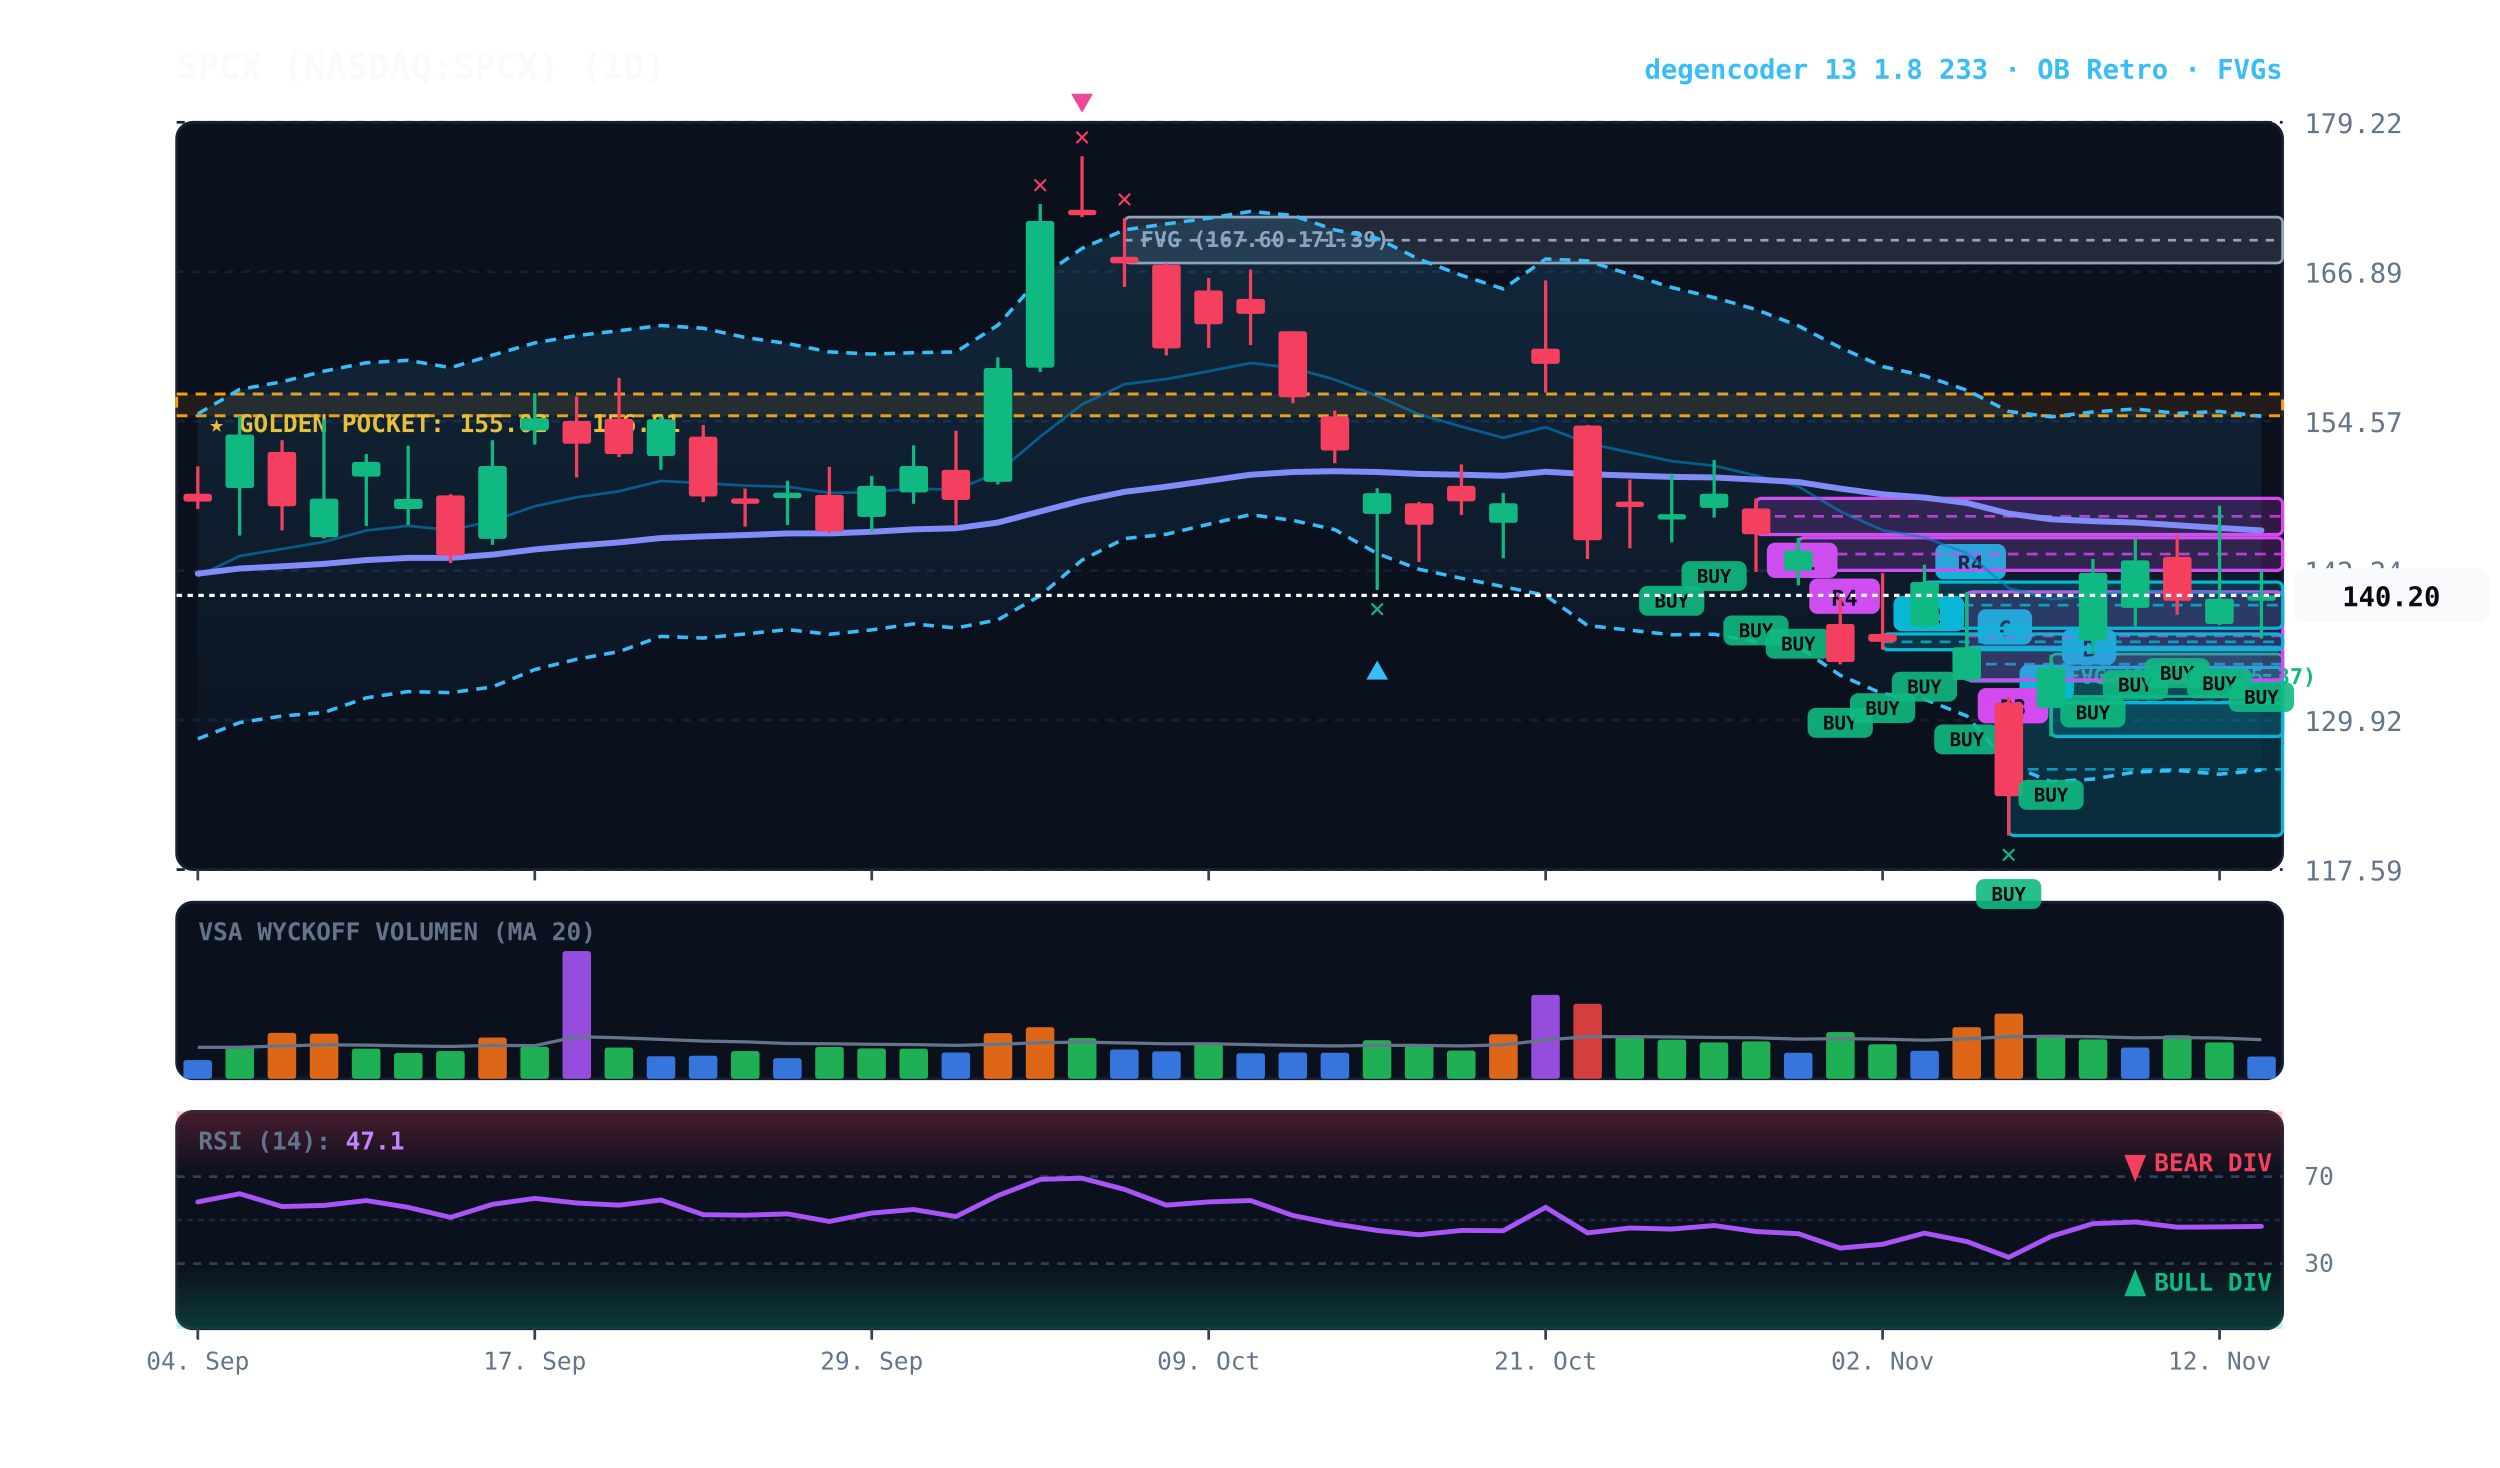
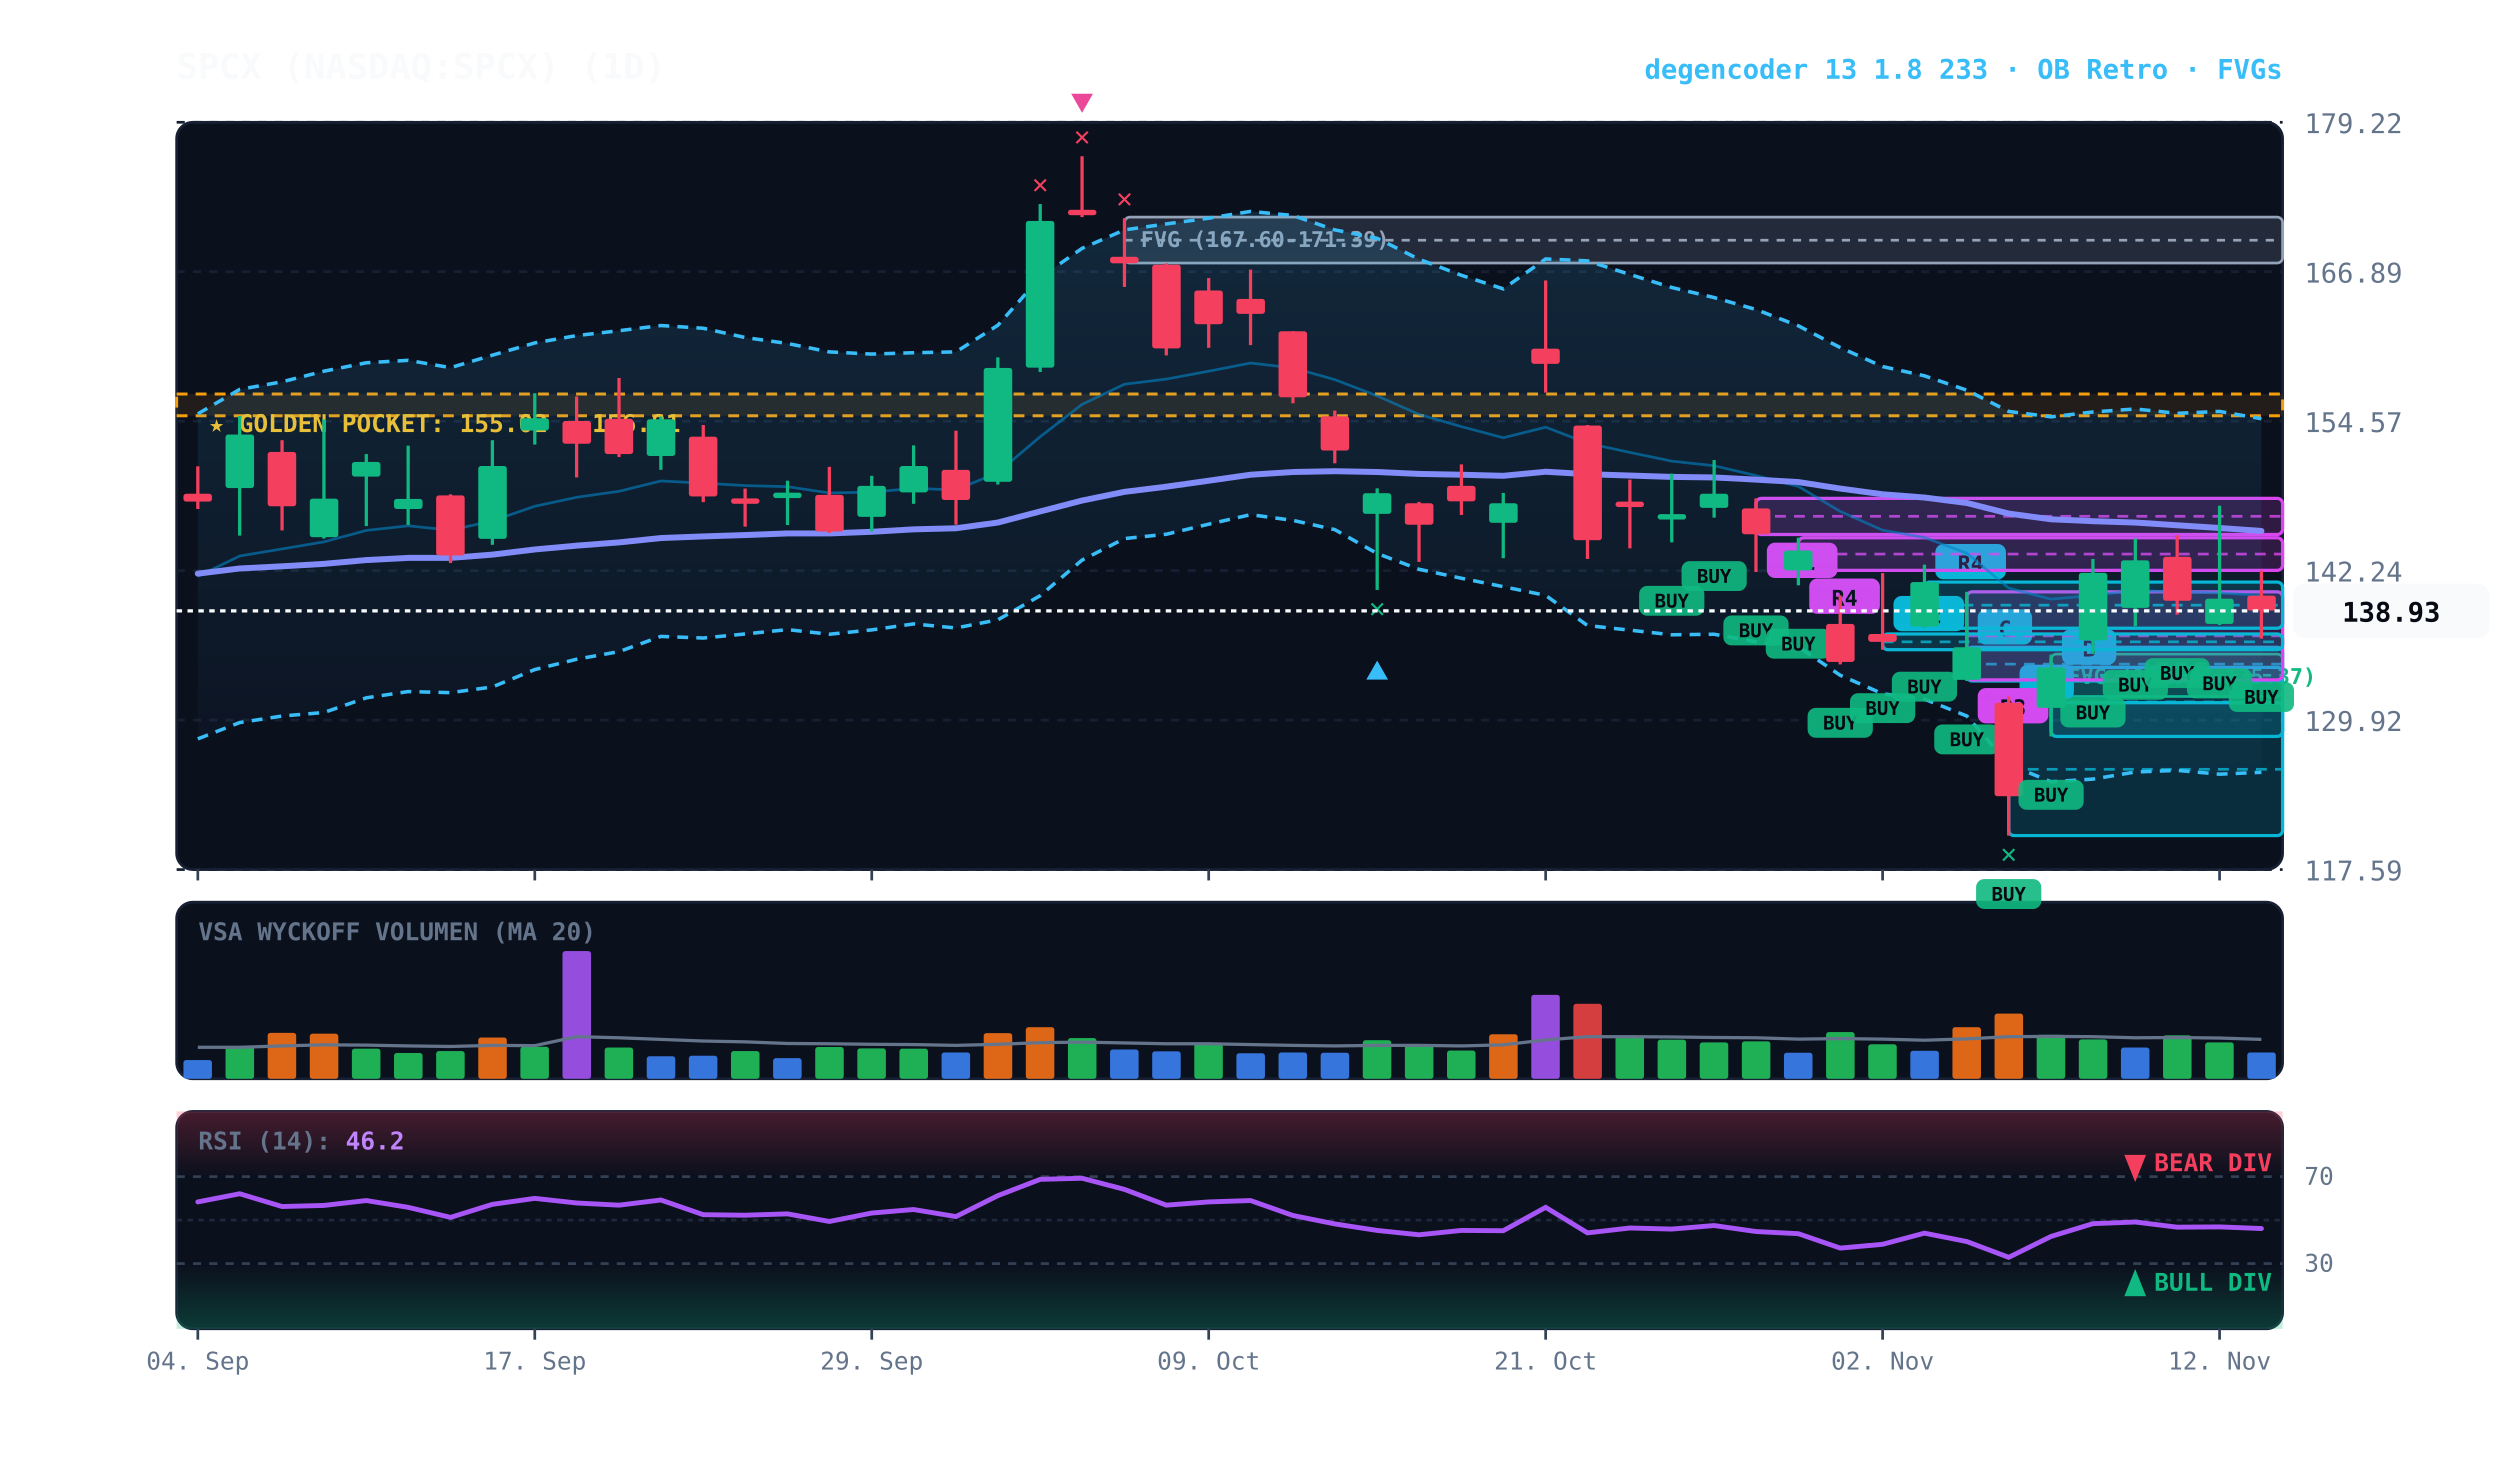
<svg xmlns="http://www.w3.org/2000/svg" viewBox="0 0 920 540" width="100%" height="100%" style="background:#070a13; font-family:'JetBrains Mono', monospace;">
  <defs>
    <linearGradient id="cloud-grad" x1="0%" y1="0%" x2="0%" y2="100%">
      <stop offset="0%" stop-color="#38bdf8" stop-opacity="0.14" />
      <stop offset="100%" stop-color="#38bdf8" stop-opacity="0.02" />
    </linearGradient>
    <linearGradient id="rsi-overbought" x1="0%" y1="0%" x2="0%" y2="100%">
      <stop offset="0%" stop-color="#f43f5e" stop-opacity="0.25" />
      <stop offset="100%" stop-color="#f43f5e" stop-opacity="0.0" />
    </linearGradient>
    <linearGradient id="rsi-oversold" x1="0%" y1="0%" x2="0%" y2="100%">
      <stop offset="0%" stop-color="#10b981" stop-opacity="0.0" />
      <stop offset="100%" stop-color="#10b981" stop-opacity="0.25" />
    </linearGradient>
  </defs>
  <rect x="65" y="45" width="775" height="275" fill="#0b101d" rx="6" stroke="#172033" stroke-width="1" />
  <rect x="65" y="332" width="775" height="65" fill="#0b101d" rx="6" stroke="#172033" stroke-width="1" />
  <rect x="65" y="409" width="775" height="80" fill="#0b101d" rx="6" stroke="#172033" stroke-width="1" />
  <line x1="65" y1="320.0" x2="840" y2="320.0" stroke="#172033" stroke-dasharray="3,3" stroke-width="1" />
  <text x="848" y="324.0" fill="#64748b" font-size="10" text-anchor="start">117.59</text>
  <line x1="65" y1="265.0" x2="840" y2="265.0" stroke="#172033" stroke-dasharray="3,3" stroke-width="1" />
  <text x="848" y="269.0" fill="#64748b" font-size="10" text-anchor="start">129.92</text>
  <line x1="65" y1="210.0" x2="840" y2="210.0" stroke="#172033" stroke-dasharray="3,3" stroke-width="1" />
  <text x="848" y="214.0" fill="#64748b" font-size="10" text-anchor="start">142.24</text>
  <line x1="65" y1="155.0" x2="840" y2="155.0" stroke="#172033" stroke-dasharray="3,3" stroke-width="1" />
  <text x="848" y="159.0" fill="#64748b" font-size="10" text-anchor="start">154.57</text>
  <line x1="65" y1="100.0" x2="840" y2="100.0" stroke="#172033" stroke-dasharray="3,3" stroke-width="1" />
  <text x="848" y="104.0" fill="#64748b" font-size="10" text-anchor="start">166.89</text>
  <line x1="65" y1="45.0" x2="840" y2="45.0" stroke="#172033" stroke-dasharray="3,3" stroke-width="1" />
  <text x="848" y="49.0" fill="#64748b" font-size="10" text-anchor="start">179.22</text>
  <rect x="65" y="145.0" width="775" height="8.0" fill="rgba(245, 158, 11, 0.10)" stroke="#f59e0b" stroke-dasharray="4,3" stroke-width="1.1" />
  <text x="77" y="159.0" fill="#fbbf24" font-size="9" font-weight="bold">★ GOLDEN POCKET: 155.02 - 156.81</text>
  <rect x="754.8" y="240.7" width="85.2" height="15.6" fill="rgba(16, 185, 129, 0.18)" stroke="#10b981" stroke-width="1" rx="2" />
  <line x1="754.8" y1="248.5" x2="840" y2="248.5" stroke="#10b981" stroke-dasharray="3,3" stroke-width="1" />
  <text x="760.8" y="251.7" fill="#10b981" font-size="8" font-weight="bold">FVG (131.87-135.37)</text>
  <rect x="413.8" y="79.9" width="426.2" height="16.9" fill="rgba(148, 163, 184, 0.18)" stroke="#94a3b8" stroke-width="1" rx="2" />
  <line x1="413.8" y1="88.4" x2="840" y2="88.4" stroke="#94a3b8" stroke-dasharray="3,3" stroke-width="1" />
  <text x="419.8" y="90.9" fill="#94a3b8" font-size="8" font-weight="bold">FVG (167.60-171.39)</text>
  <rect x="754.8" y="245.6" width="85.2" height="25.4" fill="rgba(6, 182, 212, 0.18)" stroke="#06b6d4" stroke-width="1.2" rx="2" />
  <line x1="754.8" y1="258.3" x2="840" y2="258.3" stroke="#06b6d4" stroke-dasharray="4,3" stroke-width="1.0" opacity="0.8" />
  <rect x="758.8" y="231.6" width="20" height="13" fill="#06b6d4" rx="3" />
  <text x="768.8" y="241.6" fill="#070a13" font-size="8" font-weight="bold" text-anchor="middle">B</text>
  <rect x="739.2" y="258.6" width="100.8" height="48.9" fill="rgba(6, 182, 212, 0.18)" stroke="#06b6d4" stroke-width="1.2" rx="2" />
  <line x1="739.2" y1="283.1" x2="840" y2="283.1" stroke="#06b6d4" stroke-dasharray="4,3" stroke-width="1.0" opacity="0.8" />
  <rect x="743.2" y="244.6" width="20" height="13" fill="#06b6d4" rx="3" />
  <text x="753.2" y="254.6" fill="#070a13" font-size="8" font-weight="bold" text-anchor="middle">A</text>
  <rect x="723.8" y="238.2" width="116.2" height="12.4" fill="rgba(6, 182, 212, 0.18)" stroke="#06b6d4" stroke-width="1.2" rx="2" />
  <line x1="723.8" y1="244.4" x2="840" y2="244.4" stroke="#06b6d4" stroke-dasharray="4,3" stroke-width="1.0" opacity="0.8" />
  <rect x="727.8" y="224.2" width="20" height="13" fill="#06b6d4" rx="3" />
  <text x="737.8" y="234.2" fill="#070a13" font-size="8" font-weight="bold" text-anchor="middle">C</text>
  <rect x="723.8" y="217.8" width="116.2" height="32.4" fill="rgba(217, 70, 239, 0.18)" stroke="#d946ef" stroke-width="1.2" rx="2" />
  <line x1="723.8" y1="234.0" x2="840" y2="234.0" stroke="#d946ef" stroke-dasharray="4,3" stroke-width="1.0" opacity="0.8" />
  <rect x="727.8" y="253.2" width="26" height="13" fill="#d946ef" rx="3" />
  <text x="740.8" y="263.2" fill="#070a13" font-size="8" font-weight="bold" text-anchor="middle">R3</text>
  <rect x="708.2" y="214.2" width="131.8" height="17.0" fill="rgba(6, 182, 212, 0.18)" stroke="#06b6d4" stroke-width="1.2" rx="2" />
  <line x1="708.2" y1="222.7" x2="840" y2="222.7" stroke="#06b6d4" stroke-dasharray="4,3" stroke-width="1.0" opacity="0.8" />
  <rect x="712.2" y="200.2" width="26" height="13" fill="#06b6d4" rx="3" />
  <text x="725.2" y="210.2" fill="#070a13" font-size="8" font-weight="bold" text-anchor="middle">R4</text>
  <rect x="692.8" y="233.3" width="147.2" height="5.8" fill="rgba(6, 182, 212, 0.18)" stroke="#06b6d4" stroke-width="1.2" rx="2" />
  <line x1="692.8" y1="236.2" x2="840" y2="236.2" stroke="#06b6d4" stroke-dasharray="4,3" stroke-width="1.0" opacity="0.8" />
  <rect x="696.8" y="219.3" width="26" height="13" fill="#06b6d4" rx="3" />
  <text x="709.8" y="229.3" fill="#070a13" font-size="8" font-weight="bold" text-anchor="middle">R2</text>
  <rect x="661.8" y="197.9" width="178.2" height="12.0" fill="rgba(217, 70, 239, 0.18)" stroke="#d946ef" stroke-width="1.2" rx="2" />
  <line x1="661.8" y1="203.9" x2="840" y2="203.9" stroke="#d946ef" stroke-dasharray="4,3" stroke-width="1.0" opacity="0.8" />
  <rect x="665.8" y="212.9" width="26" height="13" fill="#d946ef" rx="3" />
  <text x="678.8" y="222.9" fill="#070a13" font-size="8" font-weight="bold" text-anchor="middle">R4</text>
  <rect x="646.2" y="183.4" width="193.8" height="13.3" fill="rgba(217, 70, 239, 0.18)" stroke="#d946ef" stroke-width="1.2" rx="2" />
  <line x1="646.2" y1="190.0" x2="840" y2="190.0" stroke="#d946ef" stroke-dasharray="4,3" stroke-width="1.0" opacity="0.8" />
  <rect x="650.2" y="199.7" width="26" height="13" fill="#d946ef" rx="3" />
  <text x="663.2" y="209.7" fill="#070a13" font-size="8" font-weight="bold" text-anchor="middle">R1</text>
-   <polygon points="72.8,152.3 88.2,143.3 103.8,140.5 119.2,136.6 134.8,133.5 150.2,132.6 165.8,135.3 181.2,130.7 196.8,126.2 212.2,123.5 227.8,121.7 243.2,119.8 258.8,120.8 274.2,124.2 289.8,126.4 305.2,129.5 320.8,130.3 336.2,129.8 351.8,129.5 367.2,119.7 382.8,102.1 398.2,91.4 413.8,84.6 429.2,82.4 444.8,80.3 460.2,77.8 475.8,79.3 491.2,84.6 506.8,87.7 522.2,95.4 537.8,101.3 553.2,106.3 568.8,95.3 584.2,96.0 599.8,101.0 615.2,105.8 630.8,109.5 646.2,113.9 661.8,119.9 677.2,127.9 692.8,134.9 708.2,138.3 723.8,143.6 739.2,151.4 754.8,153.4 770.2,151.6 785.8,150.5 801.2,152.1 816.8,151.4 832.2,153.2 832.2,283.4 816.8,284.9 801.2,283.5 785.8,284.1 770.2,286.7 754.8,287.7 739.2,281.3 723.8,263.5 708.2,257.3 692.8,255.3 677.2,248.5 661.8,238.0 646.2,236.2 630.8,233.4 615.2,233.6 599.8,231.9 584.2,230.2 568.8,219.1 553.2,215.9 537.8,212.8 522.2,209.5 506.8,203.7 491.2,194.9 475.8,191.5 460.2,189.4 444.8,192.9 429.2,196.6 413.8,198.2 398.2,206.1 382.8,219.2 367.2,228.1 351.8,231.1 336.2,229.6 320.8,231.8 305.2,233.4 289.8,231.7 274.2,233.3 258.8,234.8 243.2,234.2 227.8,239.8 212.2,242.6 196.8,246.4 181.2,252.8 165.8,254.9 150.2,254.5 134.8,256.8 119.2,262.2 103.8,263.5 88.2,265.9 72.8,271.9" fill="url(#cloud-grad)" />
-   <polyline points="72.8,152.3 88.2,143.3 103.8,140.5 119.2,136.6 134.8,133.5 150.2,132.6 165.8,135.3 181.2,130.7 196.8,126.2 212.2,123.5 227.8,121.7 243.2,119.8 258.8,120.8 274.2,124.2 289.8,126.4 305.2,129.5 320.8,130.3 336.2,129.8 351.8,129.5 367.2,119.7 382.8,102.1 398.2,91.4 413.8,84.6 429.2,82.4 444.8,80.3 460.2,77.8 475.8,79.3 491.2,84.6 506.8,87.7 522.2,95.4 537.8,101.3 553.2,106.3 568.8,95.3 584.2,96.0 599.8,101.0 615.2,105.8 630.8,109.5 646.2,113.9 661.8,119.9 677.2,127.9 692.8,134.9 708.2,138.3 723.8,143.6 739.2,151.4 754.8,153.4 770.2,151.6 785.8,150.5 801.2,152.1 816.8,151.4 832.2,153.2" fill="none" stroke="#38bdf8" stroke-width="1.3" stroke-dasharray="4,3" />
-   <polyline points="72.8,271.9 88.2,265.9 103.8,263.5 119.2,262.2 134.8,256.8 150.2,254.5 165.8,254.9 181.2,252.8 196.8,246.4 212.2,242.6 227.8,239.8 243.2,234.2 258.8,234.8 274.2,233.3 289.8,231.7 305.2,233.4 320.8,231.8 336.2,229.6 351.8,231.1 367.2,228.1 382.8,219.2 398.2,206.1 413.8,198.2 429.2,196.6 444.8,192.9 460.2,189.4 475.8,191.5 491.2,194.9 506.8,203.7 522.2,209.5 537.8,212.8 553.2,215.9 568.8,219.1 584.2,230.2 599.8,231.9 615.2,233.6 630.8,233.4 646.2,236.2 661.8,238.0 677.2,248.5 692.8,255.3 708.2,257.3 723.8,263.5 739.2,281.3 754.8,287.7 770.2,286.7 785.8,284.1 801.2,283.5 816.8,284.9 832.2,283.4" fill="none" stroke="#38bdf8" stroke-width="1.3" stroke-dasharray="4,3" />
-   <polyline points="72.8,212.1 88.2,204.6 103.8,202.0 119.2,199.4 134.8,195.2 150.2,193.5 165.8,195.1 181.2,191.7 196.8,186.3 212.2,183.0 227.8,180.8 243.2,177.0 258.8,177.8 274.2,178.7 289.8,179.1 305.2,181.4 320.8,181.1 336.2,179.7 351.8,180.3 367.2,173.9 382.8,160.7 398.2,148.8 413.8,141.4 429.2,139.5 444.8,136.6 460.2,133.6 475.8,135.4 491.2,139.7 506.8,145.7 522.2,152.5 537.8,157.0 553.2,161.1 568.8,157.2 584.2,163.1 599.8,166.5 615.2,169.7 630.8,171.4 646.2,175.0 661.8,179.0 677.2,188.2 692.8,195.1 708.2,197.8 723.8,203.6 739.2,216.4 754.8,220.5 770.2,219.1 785.8,217.3 801.2,217.8 816.8,218.2 832.2,218.3" fill="none" stroke="#0284c7" stroke-width="1.0" stroke-opacity="0.6" />
-   <polyline points="72.8,211.1 88.2,209.2 103.8,208.4 119.2,207.5 134.8,206.1 150.2,205.3 165.8,205.3 181.2,204.1 196.8,202.2 212.2,200.8 227.8,199.6 243.2,198.0 258.8,197.4 274.2,196.9 289.8,196.3 305.2,196.3 320.8,195.7 336.2,194.8 351.8,194.4 367.2,192.3 382.8,188.2 398.2,184.2 413.8,181.0 429.2,179.1 444.8,176.9 460.2,174.7 475.8,173.7 491.2,173.4 506.8,173.7 522.2,174.4 537.8,174.7 553.2,175.1 568.8,173.6 584.2,174.5 599.8,175.0 615.2,175.5 630.8,175.7 646.2,176.5 661.8,177.4 677.2,179.8 692.8,181.9 708.2,183.1 723.8,185.1 739.2,189.0 754.8,191.1 770.2,191.8 785.8,192.3 801.2,193.3 816.8,194.3 832.2,195.2" fill="none" stroke="#818cf8" stroke-width="2.2" stroke-linecap="round" />
+   <polygon points="72.8,152.3 88.2,143.3 103.8,140.5 119.2,136.6 134.8,133.5 150.2,132.6 165.8,135.3 181.2,130.7 196.8,126.2 212.2,123.5 227.8,121.7 243.2,119.8 258.8,120.8 274.2,124.2 289.8,126.4 305.2,129.5 320.8,130.3 336.2,129.8 351.8,129.5 367.2,119.7 382.8,102.1 398.2,91.4 413.8,84.6 429.2,82.4 444.8,80.3 460.2,77.8 475.8,79.3 491.2,84.6 506.8,87.7 522.2,95.4 537.8,101.3 553.2,106.3 568.8,95.3 584.2,96.0 599.8,101.0 615.2,105.8 630.8,109.5 646.2,113.9 661.8,119.9 677.2,127.9 692.8,134.9 708.2,138.3 723.8,143.6 739.2,151.4 754.8,153.4 770.2,151.6 785.8,150.5 801.2,152.1 816.8,151.4 832.2,154.1 832.2,284.2 816.8,284.9 801.2,283.5 785.8,284.1 770.2,286.7 754.8,287.7 739.2,281.3 723.8,263.5 708.2,257.3 692.8,255.3 677.2,248.5 661.8,238.0 646.2,236.2 630.8,233.4 615.2,233.6 599.8,231.9 584.2,230.2 568.8,219.1 553.2,215.9 537.8,212.8 522.2,209.5 506.8,203.7 491.2,194.9 475.8,191.5 460.2,189.4 444.8,192.9 429.2,196.6 413.8,198.2 398.2,206.1 382.8,219.2 367.2,228.1 351.8,231.1 336.2,229.6 320.8,231.8 305.2,233.4 289.8,231.7 274.2,233.3 258.8,234.8 243.2,234.2 227.8,239.8 212.2,242.6 196.8,246.4 181.2,252.8 165.8,254.9 150.2,254.5 134.8,256.8 119.2,262.2 103.8,263.5 88.2,265.9 72.8,271.9" fill="url(#cloud-grad)" />
+   <polyline points="72.8,152.3 88.2,143.3 103.8,140.5 119.2,136.6 134.8,133.5 150.2,132.6 165.8,135.3 181.2,130.7 196.8,126.2 212.2,123.5 227.8,121.7 243.2,119.8 258.8,120.8 274.2,124.2 289.8,126.4 305.2,129.5 320.8,130.3 336.2,129.8 351.8,129.5 367.2,119.7 382.8,102.1 398.2,91.4 413.8,84.6 429.2,82.4 444.8,80.3 460.2,77.8 475.8,79.3 491.2,84.6 506.8,87.7 522.2,95.4 537.8,101.3 553.2,106.3 568.8,95.3 584.2,96.0 599.8,101.0 615.2,105.8 630.8,109.5 646.2,113.9 661.8,119.9 677.2,127.9 692.8,134.9 708.2,138.3 723.8,143.6 739.2,151.4 754.8,153.4 770.2,151.6 785.8,150.5 801.2,152.1 816.8,151.4 832.2,154.1" fill="none" stroke="#38bdf8" stroke-width="1.3" stroke-dasharray="4,3" />
+   <polyline points="72.8,271.9 88.2,265.9 103.8,263.5 119.2,262.2 134.8,256.8 150.2,254.5 165.8,254.9 181.2,252.8 196.8,246.4 212.2,242.6 227.8,239.8 243.2,234.2 258.8,234.8 274.2,233.3 289.8,231.7 305.2,233.4 320.8,231.8 336.2,229.6 351.8,231.1 367.2,228.1 382.8,219.2 398.2,206.1 413.8,198.2 429.2,196.6 444.8,192.9 460.2,189.4 475.8,191.5 491.2,194.9 506.8,203.7 522.2,209.5 537.8,212.8 553.2,215.9 568.8,219.1 584.2,230.2 599.8,231.9 615.2,233.6 630.8,233.4 646.2,236.2 661.8,238.0 677.2,248.5 692.8,255.3 708.2,257.3 723.8,263.5 739.2,281.3 754.8,287.7 770.2,286.7 785.8,284.1 801.2,283.5 816.8,284.9 832.2,284.2" fill="none" stroke="#38bdf8" stroke-width="1.3" stroke-dasharray="4,3" />
+   <polyline points="72.8,212.1 88.2,204.6 103.8,202.0 119.2,199.4 134.8,195.2 150.2,193.5 165.8,195.1 181.2,191.7 196.8,186.3 212.2,183.0 227.8,180.8 243.2,177.0 258.8,177.8 274.2,178.7 289.8,179.1 305.2,181.4 320.8,181.1 336.2,179.7 351.8,180.3 367.2,173.9 382.8,160.7 398.2,148.8 413.8,141.4 429.2,139.5 444.8,136.6 460.2,133.6 475.8,135.4 491.2,139.7 506.8,145.7 522.2,152.5 537.8,157.0 553.2,161.1 568.8,157.2 584.2,163.1 599.8,166.5 615.2,169.7 630.8,171.4 646.2,175.0 661.8,179.0 677.2,188.2 692.8,195.1 708.2,197.8 723.8,203.6 739.2,216.4 754.8,220.5 770.2,219.1 785.8,217.3 801.2,217.8 816.8,218.2 832.2,219.1" fill="none" stroke="#0284c7" stroke-width="1.0" stroke-opacity="0.6" />
+   <polyline points="72.8,211.1 88.2,209.2 103.8,208.4 119.2,207.5 134.8,206.1 150.2,205.3 165.8,205.3 181.2,204.1 196.8,202.2 212.2,200.8 227.8,199.6 243.2,198.0 258.8,197.4 274.2,196.9 289.8,196.3 305.2,196.3 320.8,195.7 336.2,194.8 351.8,194.4 367.2,192.3 382.8,188.2 398.2,184.2 413.8,181.0 429.2,179.1 444.8,176.9 460.2,174.7 475.8,173.7 491.2,173.4 506.8,173.7 522.2,174.4 537.8,174.7 553.2,175.1 568.8,173.6 584.2,174.5 599.8,175.0 615.2,175.5 630.8,175.7 646.2,176.5 661.8,177.4 677.2,179.8 692.8,181.9 708.2,183.1 723.8,185.1 739.2,189.0 754.8,191.1 770.2,191.8 785.8,192.3 801.2,193.3 816.8,194.3 832.2,195.4" fill="none" stroke="#818cf8" stroke-width="2.2" stroke-linecap="round" />
  <line x1="72.8" y1="171.6" x2="72.8" y2="187.3" stroke="#f43f5e" stroke-width="1.2" />
  <rect x="67.5" y="181.7" width="10.5" height="2.9" fill="#f43f5e" rx="1" />
  <line x1="88.2" y1="153.1" x2="88.2" y2="197.1" stroke="#10b981" stroke-width="1.2" />
  <rect x="83.0" y="159.9" width="10.5" height="19.7" fill="#10b981" rx="1" />
  <line x1="103.8" y1="162.0" x2="103.8" y2="195.2" stroke="#f43f5e" stroke-width="1.2" />
  <rect x="98.5" y="166.3" width="10.5" height="20.0" fill="#f43f5e" rx="1" />
  <line x1="119.2" y1="154.4" x2="119.2" y2="198.2" stroke="#10b981" stroke-width="1.2" />
  <rect x="114.0" y="183.5" width="10.5" height="14.2" fill="#10b981" rx="1" />
  <line x1="134.8" y1="167.1" x2="134.8" y2="193.6" stroke="#10b981" stroke-width="1.2" />
  <rect x="129.5" y="170.0" width="10.5" height="5.4" fill="#10b981" rx="1" />
  <line x1="150.2" y1="164.0" x2="150.2" y2="193.2" stroke="#10b981" stroke-width="1.2" />
  <rect x="145.0" y="183.6" width="10.5" height="3.7" fill="#10b981" rx="1" />
  <line x1="165.8" y1="181.9" x2="165.8" y2="207.2" stroke="#f43f5e" stroke-width="1.2" />
  <rect x="160.5" y="182.3" width="10.5" height="22.1" fill="#f43f5e" rx="1" />
  <line x1="181.2" y1="162.0" x2="181.2" y2="200.5" stroke="#10b981" stroke-width="1.2" />
  <rect x="176.0" y="171.5" width="10.5" height="26.8" fill="#10b981" rx="1" />
  <line x1="196.8" y1="144.7" x2="196.8" y2="163.6" stroke="#10b981" stroke-width="1.2" />
  <rect x="191.5" y="153.9" width="10.5" height="4.5" fill="#10b981" rx="1" />
  <line x1="212.2" y1="145.9" x2="212.2" y2="175.7" stroke="#f43f5e" stroke-width="1.2" />
  <rect x="207.0" y="154.9" width="10.5" height="8.4" fill="#f43f5e" rx="1" />
  <line x1="227.8" y1="139.1" x2="227.8" y2="168.2" stroke="#f43f5e" stroke-width="1.2" />
  <rect x="222.5" y="154.1" width="10.5" height="13.0" fill="#f43f5e" rx="1" />
  <line x1="243.2" y1="153.3" x2="243.2" y2="172.9" stroke="#10b981" stroke-width="1.2" />
  <rect x="238.0" y="154.3" width="10.5" height="13.5" fill="#10b981" rx="1" />
  <line x1="258.8" y1="156.4" x2="258.8" y2="184.8" stroke="#f43f5e" stroke-width="1.2" />
  <rect x="253.5" y="160.7" width="10.5" height="22.0" fill="#f43f5e" rx="1" />
  <line x1="274.2" y1="179.8" x2="274.2" y2="193.8" stroke="#f43f5e" stroke-width="1.2" />
  <rect x="269.0" y="183.4" width="10.5" height="2.0" fill="#f43f5e" rx="1" />
  <line x1="289.8" y1="176.9" x2="289.8" y2="193.2" stroke="#10b981" stroke-width="1.2" />
  <rect x="284.5" y="181.3" width="10.5" height="2.0" fill="#10b981" rx="1" />
  <line x1="305.2" y1="171.8" x2="305.2" y2="196.1" stroke="#f43f5e" stroke-width="1.2" />
  <rect x="300.0" y="182.1" width="10.5" height="13.5" fill="#f43f5e" rx="1" />
  <line x1="320.8" y1="175.1" x2="320.8" y2="195.6" stroke="#10b981" stroke-width="1.2" />
  <rect x="315.5" y="178.8" width="10.5" height="11.4" fill="#10b981" rx="1" />
  <line x1="336.2" y1="163.9" x2="336.2" y2="185.4" stroke="#10b981" stroke-width="1.2" />
  <rect x="331.0" y="171.5" width="10.5" height="9.7" fill="#10b981" rx="1" />
  <line x1="351.8" y1="158.5" x2="351.8" y2="193.1" stroke="#f43f5e" stroke-width="1.2" />
  <rect x="346.5" y="172.9" width="10.5" height="11.1" fill="#f43f5e" rx="1" />
  <line x1="367.2" y1="131.5" x2="367.2" y2="178.3" stroke="#10b981" stroke-width="1.2" />
  <rect x="362.0" y="135.4" width="10.5" height="41.9" fill="#10b981" rx="1" />
  <line x1="382.8" y1="75.1" x2="382.8" y2="136.9" stroke="#10b981" stroke-width="1.2" />
  <rect x="377.5" y="81.3" width="10.5" height="54.0" fill="#10b981" rx="1" />
  <text x="382.8" y="71.1" fill="#f43f5e" font-size="10" font-weight="bold" text-anchor="middle">✕</text>
  <line x1="398.2" y1="57.5" x2="398.2" y2="79.9" stroke="#f43f5e" stroke-width="1.2" />
  <rect x="393.0" y="77.2" width="10.5" height="2.0" fill="#f43f5e" rx="1" />
  <text x="398.2" y="53.5" fill="#f43f5e" font-size="10" font-weight="bold" text-anchor="middle">✕</text>
  <polygon points="398.2,41.5 394.2,34.5 402.2,34.5" fill="#ec4899" />
  <line x1="413.8" y1="80.3" x2="413.8" y2="105.6" stroke="#f43f5e" stroke-width="1.2" />
  <rect x="408.5" y="94.5" width="10.5" height="2.4" fill="#f43f5e" rx="1" />
  <text x="413.8" y="76.3" fill="#f43f5e" font-size="10" font-weight="bold" text-anchor="middle">✕</text>
  <line x1="429.2" y1="96.9" x2="429.2" y2="130.8" stroke="#f43f5e" stroke-width="1.2" />
  <rect x="424.0" y="97.4" width="10.5" height="30.8" fill="#f43f5e" rx="1" />
  <line x1="444.8" y1="102.3" x2="444.8" y2="128.0" stroke="#f43f5e" stroke-width="1.2" />
  <rect x="439.5" y="106.9" width="10.5" height="12.4" fill="#f43f5e" rx="1" />
  <line x1="460.2" y1="99.2" x2="460.2" y2="127.0" stroke="#f43f5e" stroke-width="1.2" />
  <rect x="455.0" y="110.0" width="10.5" height="5.5" fill="#f43f5e" rx="1" />
  <line x1="475.8" y1="121.9" x2="475.8" y2="148.4" stroke="#f43f5e" stroke-width="1.2" />
  <rect x="470.5" y="121.9" width="10.5" height="24.3" fill="#f43f5e" rx="1" />
  <line x1="491.2" y1="151.1" x2="491.2" y2="170.5" stroke="#f43f5e" stroke-width="1.2" />
  <rect x="486.0" y="153.2" width="10.5" height="12.6" fill="#f43f5e" rx="1" />
  <line x1="506.8" y1="179.7" x2="506.8" y2="217.1" stroke="#10b981" stroke-width="1.2" />
  <rect x="501.5" y="181.5" width="10.5" height="7.6" fill="#10b981" rx="1" />
  <text x="506.8" y="227.1" fill="#10b981" font-size="10" font-weight="bold" text-anchor="middle">✕</text>
  <polygon points="506.8,243.1 502.8,250.1 510.8,250.1" fill="#38bdf8" />
  <line x1="522.2" y1="184.7" x2="522.2" y2="206.8" stroke="#f43f5e" stroke-width="1.2" />
  <rect x="517.0" y="185.2" width="10.5" height="7.9" fill="#f43f5e" rx="1" />
  <line x1="537.8" y1="170.9" x2="537.8" y2="189.5" stroke="#f43f5e" stroke-width="1.2" />
  <rect x="532.5" y="178.8" width="10.5" height="5.7" fill="#f43f5e" rx="1" />
  <line x1="553.2" y1="181.4" x2="553.2" y2="205.4" stroke="#10b981" stroke-width="1.2" />
  <rect x="548.0" y="185.2" width="10.5" height="7.2" fill="#10b981" rx="1" />
  <line x1="568.8" y1="103.2" x2="568.8" y2="144.5" stroke="#f43f5e" stroke-width="1.2" />
  <rect x="563.5" y="128.3" width="10.5" height="5.6" fill="#f43f5e" rx="1" />
  <line x1="584.2" y1="156.4" x2="584.2" y2="205.7" stroke="#f43f5e" stroke-width="1.2" />
  <rect x="579.0" y="156.6" width="10.5" height="42.2" fill="#f43f5e" rx="1" />
  <line x1="599.8" y1="176.5" x2="599.8" y2="201.8" stroke="#f43f5e" stroke-width="1.2" />
  <rect x="594.5" y="184.6" width="10.5" height="2.0" fill="#f43f5e" rx="1" />
  <line x1="615.2" y1="174.3" x2="615.2" y2="199.6" stroke="#10b981" stroke-width="1.2" />
  <rect x="610.0" y="189.2" width="10.5" height="2.0" fill="#10b981" rx="1" />
  <rect x="603.2" y="215.6" width="24" height="11" fill="#10b981" rx="3" opacity="0.9" />
  <text x="615.2" y="223.6" fill="#070a13" font-size="7" font-weight="bold" text-anchor="middle">BUY</text>
  <line x1="630.8" y1="169.3" x2="630.8" y2="190.5" stroke="#10b981" stroke-width="1.2" />
  <rect x="625.5" y="181.7" width="10.5" height="5.2" fill="#10b981" rx="1" />
  <rect x="618.8" y="206.5" width="24" height="11" fill="#10b981" rx="3" opacity="0.9" />
  <text x="630.8" y="214.5" fill="#070a13" font-size="7" font-weight="bold" text-anchor="middle">BUY</text>
  <line x1="646.2" y1="183.4" x2="646.2" y2="210.5" stroke="#f43f5e" stroke-width="1.2" />
  <rect x="641.0" y="187.1" width="10.5" height="9.5" fill="#f43f5e" rx="1" />
  <rect x="634.2" y="226.5" width="24" height="11" fill="#10b981" rx="3" opacity="0.9" />
  <text x="646.2" y="234.5" fill="#070a13" font-size="7" font-weight="bold" text-anchor="middle">BUY</text>
  <line x1="661.8" y1="197.9" x2="661.8" y2="215.4" stroke="#10b981" stroke-width="1.2" />
  <rect x="656.5" y="202.6" width="10.5" height="7.3" fill="#10b981" rx="1" />
  <rect x="649.8" y="231.4" width="24" height="11" fill="#10b981" rx="3" opacity="0.9" />
  <text x="661.8" y="239.4" fill="#070a13" font-size="7" font-weight="bold" text-anchor="middle">BUY</text>
  <line x1="677.2" y1="219.1" x2="677.2" y2="244.5" stroke="#f43f5e" stroke-width="1.2" />
  <rect x="672.0" y="229.6" width="10.5" height="14.0" fill="#f43f5e" rx="1" />
  <rect x="665.2" y="260.5" width="24" height="11" fill="#10b981" rx="3" opacity="0.9" />
  <text x="677.2" y="268.5" fill="#070a13" font-size="7" font-weight="bold" text-anchor="middle">BUY</text>
  <line x1="692.8" y1="210.9" x2="692.8" y2="239.1" stroke="#f43f5e" stroke-width="1.2" />
  <rect x="687.5" y="233.3" width="10.5" height="2.9" fill="#f43f5e" rx="1" />
  <rect x="680.8" y="255.1" width="24" height="11" fill="#10b981" rx="3" opacity="0.9" />
  <text x="692.8" y="263.1" fill="#070a13" font-size="7" font-weight="bold" text-anchor="middle">BUY</text>
  <line x1="708.2" y1="207.8" x2="708.2" y2="231.2" stroke="#10b981" stroke-width="1.2" />
  <rect x="703.0" y="214.2" width="10.5" height="16.4" fill="#10b981" rx="1" />
  <rect x="696.2" y="247.2" width="24" height="11" fill="#10b981" rx="3" opacity="0.9" />
  <text x="708.2" y="255.2" fill="#070a13" font-size="7" font-weight="bold" text-anchor="middle">BUY</text>
  <line x1="723.8" y1="217.8" x2="723.8" y2="250.6" stroke="#10b981" stroke-width="1.2" />
  <rect x="718.5" y="238.2" width="10.5" height="12.0" fill="#10b981" rx="1" />
  <rect x="711.8" y="266.6" width="24" height="11" fill="#10b981" rx="3" opacity="0.9" />
  <text x="723.8" y="274.6" fill="#070a13" font-size="7" font-weight="bold" text-anchor="middle">BUY</text>
  <line x1="739.2" y1="256.3" x2="739.2" y2="307.5" stroke="#f43f5e" stroke-width="1.2" />
  <rect x="734.0" y="258.6" width="10.5" height="34.4" fill="#f43f5e" rx="1" />
  <rect x="727.2" y="323.5" width="24" height="11" fill="#10b981" rx="3" opacity="0.9" />
  <text x="739.2" y="331.5" fill="#070a13" font-size="7" font-weight="bold" text-anchor="middle">BUY</text>
  <text x="739.2" y="317.5" fill="#10b981" font-size="10" font-weight="bold" text-anchor="middle">✕</text>
  <line x1="754.8" y1="240.9" x2="754.8" y2="271.0" stroke="#10b981" stroke-width="1.2" />
  <rect x="749.5" y="245.6" width="10.5" height="14.9" fill="#10b981" rx="1" />
  <rect x="742.8" y="287.0" width="24" height="11" fill="#10b981" rx="3" opacity="0.9" />
  <text x="754.8" y="295.0" fill="#070a13" font-size="7" font-weight="bold" text-anchor="middle">BUY</text>
  <line x1="770.2" y1="205.7" x2="770.2" y2="240.7" stroke="#10b981" stroke-width="1.2" />
  <rect x="765.0" y="210.8" width="10.5" height="24.8" fill="#10b981" rx="1" />
  <rect x="758.2" y="256.7" width="24" height="11" fill="#10b981" rx="3" opacity="0.9" />
  <text x="770.2" y="264.7" fill="#070a13" font-size="7" font-weight="bold" text-anchor="middle">BUY</text>
  <line x1="785.8" y1="198.2" x2="785.8" y2="230.5" stroke="#10b981" stroke-width="1.2" />
  <rect x="780.5" y="206.2" width="10.5" height="17.5" fill="#10b981" rx="1" />
  <rect x="773.8" y="246.5" width="24" height="11" fill="#10b981" rx="3" opacity="0.9" />
  <text x="785.8" y="254.5" fill="#070a13" font-size="7" font-weight="bold" text-anchor="middle">BUY</text>
  <line x1="801.2" y1="197.0" x2="801.2" y2="226.2" stroke="#f43f5e" stroke-width="1.2" />
  <rect x="796.0" y="204.9" width="10.5" height="16.2" fill="#f43f5e" rx="1" />
  <rect x="789.2" y="242.2" width="24" height="11" fill="#10b981" rx="3" opacity="0.9" />
  <text x="801.2" y="250.2" fill="#070a13" font-size="7" font-weight="bold" text-anchor="middle">BUY</text>
  <line x1="816.8" y1="186.1" x2="816.8" y2="230.0" stroke="#10b981" stroke-width="1.2" />
  <rect x="811.5" y="220.3" width="10.5" height="9.3" fill="#10b981" rx="1" />
  <rect x="804.8" y="246.0" width="24" height="11" fill="#10b981" rx="3" opacity="0.9" />
  <text x="816.8" y="254.0" fill="#070a13" font-size="7" font-weight="bold" text-anchor="middle">BUY</text>
-   <line x1="832.2" y1="210.0" x2="832.2" y2="235.0" stroke="#10b981" stroke-width="1.2" />
-   <rect x="827.0" y="219.1" width="10.5" height="2.0" fill="#10b981" rx="1" />
+   <line x1="832.2" y1="210.0" x2="832.2" y2="235.0" stroke="#f43f5e" stroke-width="1.2" />
+   <rect x="827.0" y="219.2" width="10.5" height="5.5" fill="#f43f5e" rx="1" />
  <rect x="820.2" y="251.0" width="24" height="11" fill="#10b981" rx="3" opacity="0.9" />
  <text x="832.2" y="259.0" fill="#070a13" font-size="7" font-weight="bold" text-anchor="middle">BUY</text>
-   <line x1="65" y1="219.1" x2="840" y2="219.1" stroke="#f8fafc" stroke-width="1.2" stroke-dasharray="2,2" />
-   <rect x="844" y="209.1" width="72" height="20" fill="#f8fafc" rx="4" />
-   <text x="880" y="223.1" fill="#070a13" font-size="10" font-weight="bold" text-anchor="middle">140.20</text>
+   <line x1="65" y1="224.8" x2="840" y2="224.8" stroke="#f8fafc" stroke-width="1.2" stroke-dasharray="2,2" />
+   <rect x="844" y="214.8" width="72" height="20" fill="#f8fafc" rx="4" />
+   <text x="880" y="228.8" fill="#070a13" font-size="10" font-weight="bold" text-anchor="middle">138.93</text>
  <text x="73" y="346" fill="#64748b" font-size="9" font-weight="bold">VSA WYCKOFF VOLUMEN (MA 20)</text>
  <rect x="67.5" y="390.1" width="10.5" height="6.9" fill="#3b82f6" opacity="0.88" rx="1" />
  <rect x="83.0" y="385.0" width="10.5" height="12.0" fill="#22c55e" opacity="0.88" rx="1" />
  <rect x="98.5" y="380.1" width="10.5" height="16.9" fill="#f97316" opacity="0.88" rx="1" />
  <rect x="114.0" y="380.4" width="10.5" height="16.6" fill="#f97316" opacity="0.88" rx="1" />
  <rect x="129.5" y="385.9" width="10.5" height="11.1" fill="#22c55e" opacity="0.88" rx="1" />
  <rect x="145.0" y="387.5" width="10.5" height="9.5" fill="#22c55e" opacity="0.88" rx="1" />
  <rect x="160.5" y="386.8" width="10.5" height="10.2" fill="#22c55e" opacity="0.88" rx="1" />
  <rect x="176.0" y="381.8" width="10.5" height="15.2" fill="#f97316" opacity="0.88" rx="1" />
  <rect x="191.5" y="385.2" width="10.5" height="11.8" fill="#22c55e" opacity="0.88" rx="1" />
  <rect x="207.0" y="350.0" width="10.5" height="47.0" fill="#a855f7" opacity="0.88" rx="1" />
  <rect x="222.5" y="385.5" width="10.5" height="11.5" fill="#22c55e" opacity="0.88" rx="1" />
  <rect x="238.0" y="388.7" width="10.5" height="8.3" fill="#3b82f6" opacity="0.88" rx="1" />
  <rect x="253.5" y="388.5" width="10.5" height="8.5" fill="#3b82f6" opacity="0.88" rx="1" />
  <rect x="269.0" y="386.8" width="10.5" height="10.2" fill="#22c55e" opacity="0.88" rx="1" />
  <rect x="284.5" y="389.4" width="10.5" height="7.6" fill="#3b82f6" opacity="0.88" rx="1" />
  <rect x="300.0" y="385.3" width="10.5" height="11.7" fill="#22c55e" opacity="0.88" rx="1" />
  <rect x="315.5" y="385.8" width="10.5" height="11.2" fill="#22c55e" opacity="0.88" rx="1" />
  <rect x="331.0" y="385.9" width="10.5" height="11.1" fill="#22c55e" opacity="0.88" rx="1" />
  <rect x="346.5" y="387.3" width="10.5" height="9.7" fill="#3b82f6" opacity="0.88" rx="1" />
  <rect x="362.0" y="380.2" width="10.5" height="16.8" fill="#f97316" opacity="0.88" rx="1" />
  <rect x="377.5" y="378.0" width="10.5" height="19.0" fill="#f97316" opacity="0.88" rx="1" />
  <rect x="393.0" y="382.0" width="10.5" height="15.0" fill="#22c55e" opacity="0.88" rx="1" />
  <rect x="408.5" y="386.2" width="10.5" height="10.8" fill="#3b82f6" opacity="0.88" rx="1" />
  <rect x="424.0" y="386.9" width="10.5" height="10.1" fill="#3b82f6" opacity="0.88" rx="1" />
  <rect x="439.5" y="384.0" width="10.5" height="13.0" fill="#22c55e" opacity="0.88" rx="1" />
  <rect x="455.0" y="387.6" width="10.5" height="9.4" fill="#3b82f6" opacity="0.88" rx="1" />
  <rect x="470.5" y="387.3" width="10.5" height="9.7" fill="#3b82f6" opacity="0.88" rx="1" />
  <rect x="486.0" y="387.4" width="10.5" height="9.6" fill="#3b82f6" opacity="0.88" rx="1" />
  <rect x="501.5" y="382.8" width="10.5" height="14.2" fill="#22c55e" opacity="0.88" rx="1" />
  <rect x="517.0" y="384.6" width="10.5" height="12.4" fill="#22c55e" opacity="0.88" rx="1" />
  <rect x="532.5" y="386.6" width="10.5" height="10.4" fill="#22c55e" opacity="0.88" rx="1" />
  <rect x="548.0" y="380.6" width="10.5" height="16.4" fill="#f97316" opacity="0.88" rx="1" />
  <rect x="563.5" y="366.1" width="10.5" height="30.9" fill="#a855f7" opacity="0.88" rx="1" />
  <rect x="579.0" y="369.4" width="10.5" height="27.6" fill="#ef4444" opacity="0.88" rx="1" />
  <rect x="594.5" y="381.5" width="10.5" height="15.5" fill="#22c55e" opacity="0.88" rx="1" />
  <rect x="610.0" y="382.6" width="10.5" height="14.4" fill="#22c55e" opacity="0.88" rx="1" />
  <rect x="625.5" y="383.6" width="10.5" height="13.4" fill="#22c55e" opacity="0.88" rx="1" />
  <rect x="641.0" y="383.2" width="10.5" height="13.8" fill="#22c55e" opacity="0.88" rx="1" />
  <rect x="656.5" y="387.4" width="10.5" height="9.6" fill="#3b82f6" opacity="0.88" rx="1" />
  <rect x="672.0" y="379.8" width="10.5" height="17.2" fill="#22c55e" opacity="0.88" rx="1" />
  <rect x="687.5" y="384.3" width="10.5" height="12.7" fill="#22c55e" opacity="0.88" rx="1" />
  <rect x="703.0" y="386.7" width="10.5" height="10.3" fill="#3b82f6" opacity="0.88" rx="1" />
  <rect x="718.5" y="378.0" width="10.5" height="19.0" fill="#f97316" opacity="0.88" rx="1" />
  <rect x="734.0" y="373.0" width="10.5" height="24.0" fill="#f97316" opacity="0.88" rx="1" />
  <rect x="749.5" y="380.8" width="10.5" height="16.2" fill="#22c55e" opacity="0.88" rx="1" />
  <rect x="765.0" y="382.5" width="10.5" height="14.5" fill="#22c55e" opacity="0.88" rx="1" />
  <rect x="780.5" y="385.5" width="10.5" height="11.5" fill="#3b82f6" opacity="0.88" rx="1" />
  <rect x="796.0" y="381.0" width="10.5" height="16.0" fill="#22c55e" opacity="0.88" rx="1" />
  <rect x="811.5" y="383.6" width="10.5" height="13.4" fill="#22c55e" opacity="0.88" rx="1" />
-   <rect x="827.0" y="388.8" width="10.5" height="8.2" fill="#3b82f6" opacity="0.88" rx="1" />
-   <polyline points="72.8,385.4 88.2,385.4 103.8,384.9 119.2,384.5 134.8,384.6 150.2,384.9 165.8,385.1 181.2,384.7 196.8,384.8 212.2,381.5 227.8,381.9 243.2,382.5 258.8,383.1 274.2,383.4 289.8,384.0 305.2,384.1 320.8,384.3 336.2,384.4 351.8,384.7 367.2,384.3 382.8,383.7 398.2,383.5 413.8,383.8 429.2,384.1 444.8,384.1 460.2,384.4 475.8,384.7 491.2,384.9 506.8,384.7 522.2,384.7 537.8,384.9 553.2,384.5 568.8,382.7 584.2,381.5 599.8,381.5 615.2,381.6 630.8,381.8 646.2,381.9 661.8,382.4 677.2,382.2 692.8,382.4 708.2,382.8 723.8,382.3 739.2,381.5 754.8,381.4 770.2,381.5 785.8,381.9 801.2,381.8 816.8,382.0 832.2,382.6" fill="none" stroke="#64748b" stroke-width="1.2" />
+   <rect x="827.0" y="387.3" width="10.5" height="9.7" fill="#3b82f6" opacity="0.88" rx="1" />
+   <polyline points="72.8,385.4 88.2,385.4 103.8,384.9 119.2,384.5 134.8,384.6 150.2,384.9 165.8,385.1 181.2,384.7 196.8,384.8 212.2,381.5 227.8,381.9 243.2,382.5 258.8,383.1 274.2,383.4 289.8,384.0 305.2,384.1 320.8,384.3 336.2,384.4 351.8,384.7 367.2,384.3 382.8,383.7 398.2,383.5 413.8,383.8 429.2,384.1 444.8,384.1 460.2,384.4 475.8,384.7 491.2,384.9 506.8,384.7 522.2,384.7 537.8,384.9 553.2,384.5 568.8,382.7 584.2,381.5 599.8,381.5 615.2,381.6 630.8,381.8 646.2,381.9 661.8,382.4 677.2,382.2 692.8,382.4 708.2,382.8 723.8,382.3 739.2,381.5 754.8,381.4 770.2,381.5 785.8,381.9 801.2,381.8 816.8,382.0 832.2,382.5" fill="none" stroke="#64748b" stroke-width="1.2" />
  <rect x="65" y="409" width="775" height="24.0" fill="url(#rsi-overbought)" />
  <rect x="65" y="465.0" width="775" height="24.0" fill="url(#rsi-oversold)" />
  <line x1="65" y1="433.0" x2="840" y2="433.0" stroke="#334155" stroke-dasharray="3,3" stroke-width="1" />
  <text x="848" y="436.0" fill="#64748b" font-size="9">70</text>
  <line x1="65" y1="449.0" x2="840" y2="449.0" stroke="#1e293b" stroke-dasharray="2,2" stroke-width="1" />
  <line x1="65" y1="465.0" x2="840" y2="465.0" stroke="#334155" stroke-dasharray="3,3" stroke-width="1" />
  <text x="848" y="468.0" fill="#64748b" font-size="9">30</text>
-   <polyline points="72.8,442.3 88.2,439.3 103.8,444.0 119.2,443.6 134.8,441.8 150.2,444.3 165.8,448.0 181.2,443.2 196.8,441.0 212.2,442.7 227.8,443.5 243.2,441.6 258.8,447.0 274.2,447.2 289.8,446.7 305.2,449.5 320.8,446.4 336.2,445.1 351.8,447.7 367.2,440.0 382.8,434.0 398.2,433.6 413.8,437.7 429.2,443.5 444.8,442.3 460.2,441.8 475.8,447.3 491.2,450.4 506.8,452.8 522.2,454.4 537.8,452.8 553.2,452.9 568.8,444.3 584.2,453.7 599.8,451.9 615.2,452.3 630.8,451.0 646.2,453.2 661.8,454.0 677.2,459.3 692.8,457.9 708.2,453.8 723.8,456.9 739.2,462.7 754.8,455.0 770.2,450.3 785.8,449.7 801.2,451.6 816.8,451.5 832.2,451.3" fill="none" stroke="#a855f7" stroke-width="1.8" stroke-linecap="round" />
+   <polyline points="72.8,442.3 88.2,439.3 103.8,444.0 119.2,443.6 134.8,441.8 150.2,444.3 165.8,448.0 181.2,443.2 196.8,441.0 212.2,442.7 227.8,443.5 243.2,441.6 258.8,447.0 274.2,447.2 289.8,446.7 305.2,449.5 320.8,446.4 336.2,445.1 351.8,447.7 367.2,440.0 382.8,434.0 398.2,433.6 413.8,437.7 429.2,443.5 444.8,442.3 460.2,441.8 475.8,447.3 491.2,450.4 506.8,452.8 522.2,454.4 537.8,452.8 553.2,452.9 568.8,444.3 584.2,453.7 599.8,451.9 615.2,452.3 630.8,451.0 646.2,453.2 661.8,454.0 677.2,459.3 692.8,457.9 708.2,453.8 723.8,456.9 739.2,462.7 754.8,455.0 770.2,450.3 785.8,449.7 801.2,451.6 816.8,451.5 832.2,452.1" fill="none" stroke="#a855f7" stroke-width="1.8" stroke-linecap="round" />
  <g transform="translate(785.75, 477)">
    <path d="M 0 -10 L 4 0 L -4 0 Z" fill="#10b981" />
    <text x="7" y="-2" fill="#10b981" font-size="9" font-weight="bold">BULL DIV</text>
  </g>
  <g transform="translate(785.75, 425)">
    <path d="M 0 10 L 4 0 L -4 0 Z" fill="#f43f5e" />
    <text x="7" y="6" fill="#f43f5e" font-size="9" font-weight="bold">BEAR DIV</text>
  </g>
-   <text x="73" y="423" fill="#64748b" font-size="9" font-weight="bold">RSI (14): <tspan fill="#c084fc">47.1</tspan>
+   <text x="73" y="423" fill="#64748b" font-size="9" font-weight="bold">RSI (14): <tspan fill="#c084fc">46.2</tspan>
  </text>
  <line x1="72.8" y1="320" x2="72.8" y2="324" stroke="#334155" stroke-width="1" />
  <line x1="72.8" y1="489" x2="72.8" y2="493" stroke="#334155" stroke-width="1" />
  <text x="72.8" y="504" fill="#64748b" font-size="9" text-anchor="middle">04. Sep</text>
  <line x1="196.8" y1="320" x2="196.8" y2="324" stroke="#334155" stroke-width="1" />
  <line x1="196.8" y1="489" x2="196.8" y2="493" stroke="#334155" stroke-width="1" />
  <text x="196.8" y="504" fill="#64748b" font-size="9" text-anchor="middle">17. Sep</text>
  <line x1="320.8" y1="320" x2="320.8" y2="324" stroke="#334155" stroke-width="1" />
  <line x1="320.8" y1="489" x2="320.8" y2="493" stroke="#334155" stroke-width="1" />
  <text x="320.8" y="504" fill="#64748b" font-size="9" text-anchor="middle">29. Sep</text>
  <line x1="444.8" y1="320" x2="444.8" y2="324" stroke="#334155" stroke-width="1" />
  <line x1="444.8" y1="489" x2="444.8" y2="493" stroke="#334155" stroke-width="1" />
  <text x="444.8" y="504" fill="#64748b" font-size="9" text-anchor="middle">09. Oct</text>
  <line x1="568.8" y1="320" x2="568.8" y2="324" stroke="#334155" stroke-width="1" />
  <line x1="568.8" y1="489" x2="568.8" y2="493" stroke="#334155" stroke-width="1" />
  <text x="568.8" y="504" fill="#64748b" font-size="9" text-anchor="middle">21. Oct</text>
  <line x1="692.8" y1="320" x2="692.8" y2="324" stroke="#334155" stroke-width="1" />
  <line x1="692.8" y1="489" x2="692.8" y2="493" stroke="#334155" stroke-width="1" />
  <text x="692.8" y="504" fill="#64748b" font-size="9" text-anchor="middle">02. Nov</text>
  <line x1="816.8" y1="320" x2="816.8" y2="324" stroke="#334155" stroke-width="1" />
  <line x1="816.8" y1="489" x2="816.8" y2="493" stroke="#334155" stroke-width="1" />
  <text x="816.8" y="504" fill="#64748b" font-size="9" text-anchor="middle">12. Nov</text>
  <text x="65" y="29" fill="#f8fafc" font-size="13" font-weight="bold">SPCX (NASDAQ:SPCX) (1D)</text>
  <text x="840" y="29" fill="#38bdf8" font-size="10" font-weight="bold" text-anchor="end">degencoder 13 1.8 233 · OB Retro · FVGs</text>
</svg>
